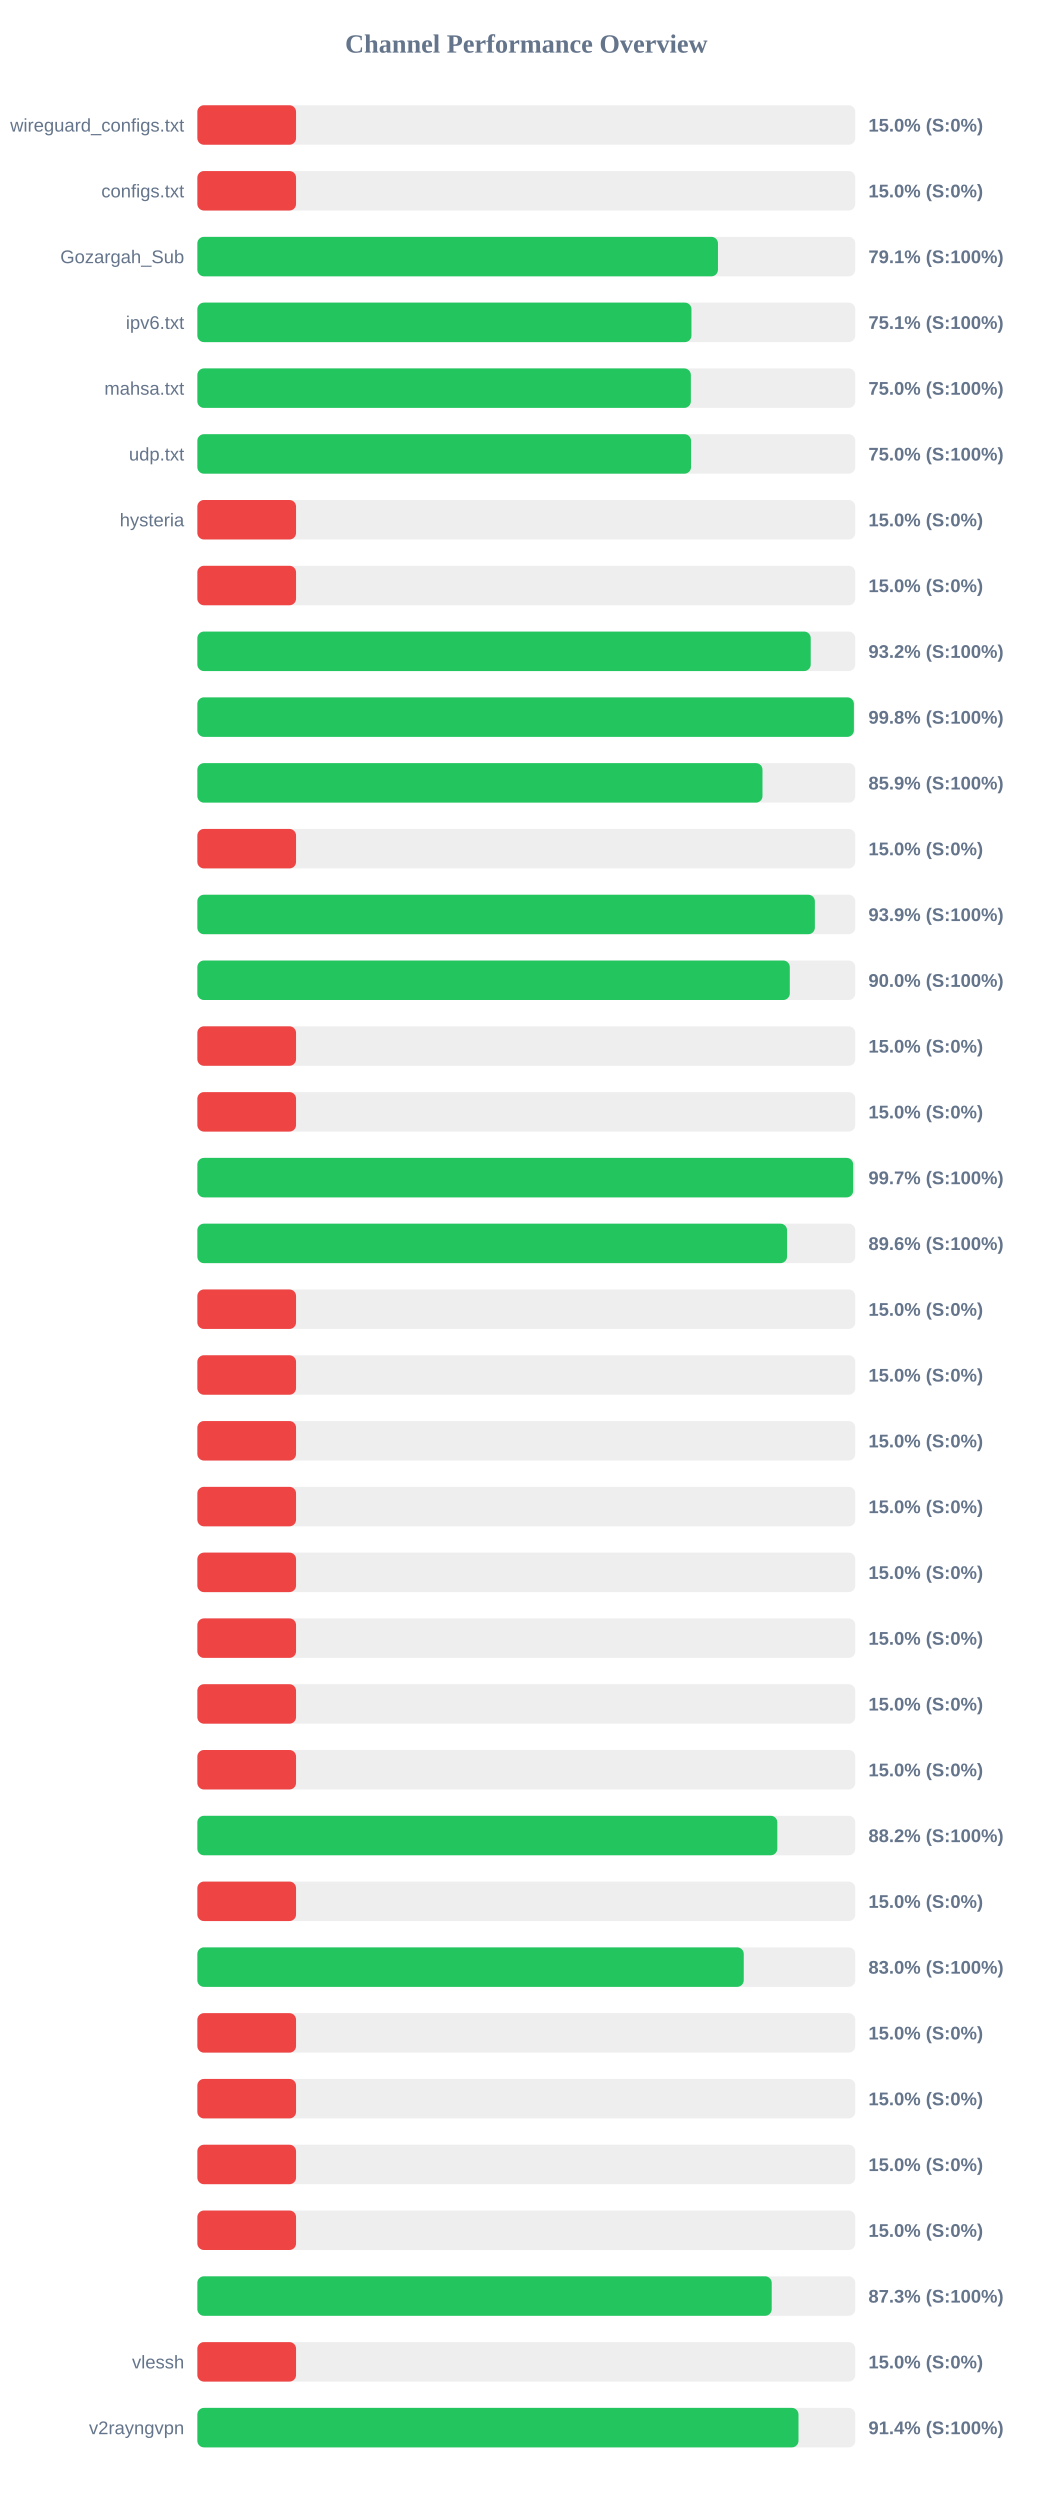
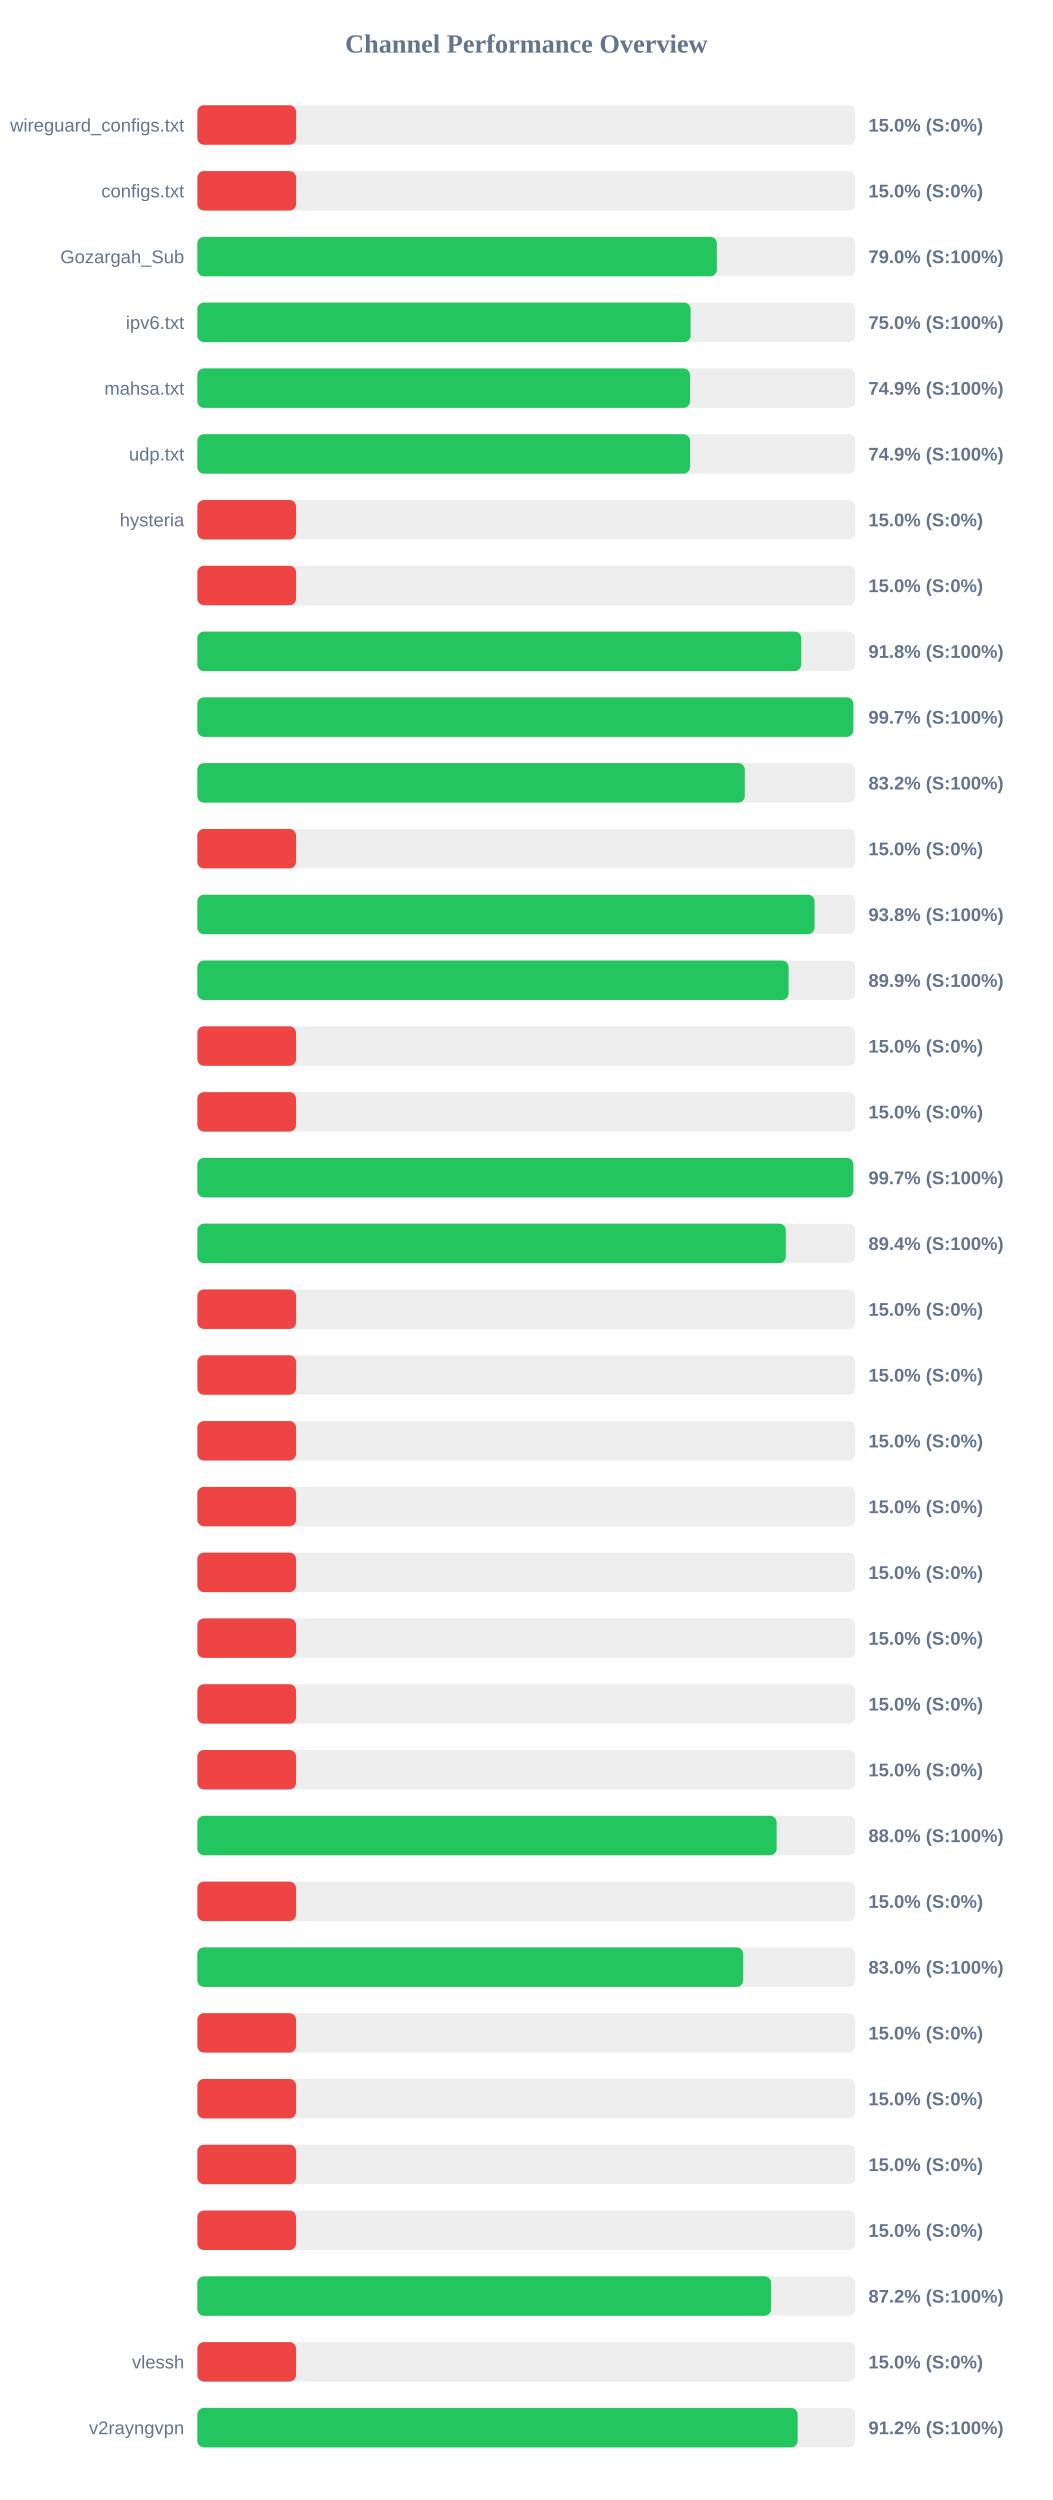
<svg xmlns="http://www.w3.org/2000/svg" width="800" height="1900" version="1.1">
  <style>
        .row { font: 14px Arial; fill: #64748b; }
        .score { font: bold 14px Arial; fill: #64748b; }
    </style>
  <text x="400" y="40" text-anchor="middle" font-size="20px" font-weight="bold" fill="#64748b">Channel Performance Overview</text>
  <rect x="150" y="80" width="500" height="30" fill="#eee" rx="5" />
  <rect x="150" y="80" width="75.0" height="30" fill="#ef4444" rx="5" />
  <text x="140" y="100" text-anchor="end" class="row">wireguard_configs.txt</text>
  <text x="660" y="100" text-anchor="start" class="score">15.0% (S:0%)</text>
  <rect x="150" y="130" width="500" height="30" fill="#eee" rx="5" />
  <rect x="150" y="130" width="75.0" height="30" fill="#ef4444" rx="5" />
  <text x="140" y="150" text-anchor="end" class="row">configs.txt</text>
  <text x="660" y="150" text-anchor="start" class="score">15.0% (S:0%)</text>
  <rect x="150" y="180" width="500" height="30" fill="#eee" rx="5" />
-   <rect x="150" y="180" width="395.65" height="30" fill="#22c55e" rx="5" />
+   <rect x="150" y="180" width="394.8" height="30" fill="#22c55e" rx="5" />
  <text x="140" y="200" text-anchor="end" class="row">Gozargah_Sub</text>
-   <text x="660" y="200" text-anchor="start" class="score">79.1% (S:100%)</text>
+   <text x="660" y="200" text-anchor="start" class="score">79.0% (S:100%)</text>
  <rect x="150" y="230" width="500" height="30" fill="#eee" rx="5" />
-   <rect x="150" y="230" width="375.5" height="30" fill="#22c55e" rx="5" />
+   <rect x="150" y="230" width="374.85" height="30" fill="#22c55e" rx="5" />
  <text x="140" y="250" text-anchor="end" class="row">ipv6.txt</text>
-   <text x="660" y="250" text-anchor="start" class="score">75.1% (S:100%)</text>
+   <text x="660" y="250" text-anchor="start" class="score">75.0% (S:100%)</text>
  <rect x="150" y="280" width="500" height="30" fill="#eee" rx="5" />
-   <rect x="150" y="280" width="375.05" height="30" fill="#22c55e" rx="5" />
+   <rect x="150" y="280" width="374.4" height="30" fill="#22c55e" rx="5" />
  <text x="140" y="300" text-anchor="end" class="row">mahsa.txt</text>
-   <text x="660" y="300" text-anchor="start" class="score">75.0% (S:100%)</text>
+   <text x="660" y="300" text-anchor="start" class="score">74.9% (S:100%)</text>
  <rect x="150" y="330" width="500" height="30" fill="#eee" rx="5" />
-   <rect x="150" y="330" width="375.2" height="30" fill="#22c55e" rx="5" />
+   <rect x="150" y="330" width="374.4" height="30" fill="#22c55e" rx="5" />
  <text x="140" y="350" text-anchor="end" class="row">udp.txt</text>
-   <text x="660" y="350" text-anchor="start" class="score">75.0% (S:100%)</text>
+   <text x="660" y="350" text-anchor="start" class="score">74.9% (S:100%)</text>
  <rect x="150" y="380" width="500" height="30" fill="#eee" rx="5" />
  <rect x="150" y="380" width="75.0" height="30" fill="#ef4444" rx="5" />
  <text x="140" y="400" text-anchor="end" class="row">hysteria</text>
  <text x="660" y="400" text-anchor="start" class="score">15.0% (S:0%)</text>
  <rect x="150" y="430" width="500" height="30" fill="#eee" rx="5" />
  <rect x="150" y="430" width="75.0" height="30" fill="#ef4444" rx="5" />
  <text x="140" y="450" text-anchor="end" class="row" />
  <text x="660" y="450" text-anchor="start" class="score">15.0% (S:0%)</text>
  <rect x="150" y="480" width="500" height="30" fill="#eee" rx="5" />
-   <rect x="150" y="480" width="466.15" height="30" fill="#22c55e" rx="5" />
+   <rect x="150" y="480" width="458.95" height="30" fill="#22c55e" rx="5" />
  <text x="140" y="500" text-anchor="end" class="row" />
-   <text x="660" y="500" text-anchor="start" class="score">93.2% (S:100%)</text>
+   <text x="660" y="500" text-anchor="start" class="score">91.8% (S:100%)</text>
  <rect x="150" y="530" width="500" height="30" fill="#eee" rx="5" />
-   <rect x="150" y="530" width="498.95" height="30" fill="#22c55e" rx="5" />
+   <rect x="150" y="530" width="498.5" height="30" fill="#22c55e" rx="5" />
  <text x="140" y="550" text-anchor="end" class="row" />
-   <text x="660" y="550" text-anchor="start" class="score">99.8% (S:100%)</text>
+   <text x="660" y="550" text-anchor="start" class="score">99.7% (S:100%)</text>
  <rect x="150" y="580" width="500" height="30" fill="#eee" rx="5" />
-   <rect x="150" y="580" width="429.5" height="30" fill="#22c55e" rx="5" />
+   <rect x="150" y="580" width="416.05" height="30" fill="#22c55e" rx="5" />
  <text x="140" y="600" text-anchor="end" class="row" />
-   <text x="660" y="600" text-anchor="start" class="score">85.9% (S:100%)</text>
+   <text x="660" y="600" text-anchor="start" class="score">83.2% (S:100%)</text>
  <rect x="150" y="630" width="500" height="30" fill="#eee" rx="5" />
  <rect x="150" y="630" width="75.0" height="30" fill="#ef4444" rx="5" />
  <text x="140" y="650" text-anchor="end" class="row" />
  <text x="660" y="650" text-anchor="start" class="score">15.0% (S:0%)</text>
  <rect x="150" y="680" width="500" height="30" fill="#eee" rx="5" />
-   <rect x="150" y="680" width="469.3" height="30" fill="#22c55e" rx="5" />
+   <rect x="150" y="680" width="469.05" height="30" fill="#22c55e" rx="5" />
  <text x="140" y="700" text-anchor="end" class="row" />
-   <text x="660" y="700" text-anchor="start" class="score">93.9% (S:100%)</text>
+   <text x="660" y="700" text-anchor="start" class="score">93.8% (S:100%)</text>
  <rect x="150" y="730" width="500" height="30" fill="#eee" rx="5" />
-   <rect x="150" y="730" width="450.25" height="30" fill="#22c55e" rx="5" />
+   <rect x="150" y="730" width="449.35" height="30" fill="#22c55e" rx="5" />
  <text x="140" y="750" text-anchor="end" class="row" />
-   <text x="660" y="750" text-anchor="start" class="score">90.0% (S:100%)</text>
+   <text x="660" y="750" text-anchor="start" class="score">89.9% (S:100%)</text>
  <rect x="150" y="780" width="500" height="30" fill="#eee" rx="5" />
  <rect x="150" y="780" width="75.0" height="30" fill="#ef4444" rx="5" />
  <text x="140" y="800" text-anchor="end" class="row" />
  <text x="660" y="800" text-anchor="start" class="score">15.0% (S:0%)</text>
  <rect x="150" y="830" width="500" height="30" fill="#eee" rx="5" />
  <rect x="150" y="830" width="75.0" height="30" fill="#ef4444" rx="5" />
  <text x="140" y="850" text-anchor="end" class="row" />
  <text x="660" y="850" text-anchor="start" class="score">15.0% (S:0%)</text>
  <rect x="150" y="880" width="500" height="30" fill="#eee" rx="5" />
-   <rect x="150" y="880" width="498.4" height="30" fill="#22c55e" rx="5" />
+   <rect x="150" y="880" width="498.5" height="30" fill="#22c55e" rx="5" />
  <text x="140" y="900" text-anchor="end" class="row" />
  <text x="660" y="900" text-anchor="start" class="score">99.7% (S:100%)</text>
  <rect x="150" y="930" width="500" height="30" fill="#eee" rx="5" />
-   <rect x="150" y="930" width="448.15" height="30" fill="#22c55e" rx="5" />
+   <rect x="150" y="930" width="447.2" height="30" fill="#22c55e" rx="5" />
  <text x="140" y="950" text-anchor="end" class="row" />
-   <text x="660" y="950" text-anchor="start" class="score">89.6% (S:100%)</text>
+   <text x="660" y="950" text-anchor="start" class="score">89.4% (S:100%)</text>
  <rect x="150" y="980" width="500" height="30" fill="#eee" rx="5" />
  <rect x="150" y="980" width="75.0" height="30" fill="#ef4444" rx="5" />
  <text x="140" y="1000" text-anchor="end" class="row" />
  <text x="660" y="1000" text-anchor="start" class="score">15.0% (S:0%)</text>
  <rect x="150" y="1030" width="500" height="30" fill="#eee" rx="5" />
  <rect x="150" y="1030" width="75.0" height="30" fill="#ef4444" rx="5" />
  <text x="140" y="1050" text-anchor="end" class="row" />
  <text x="660" y="1050" text-anchor="start" class="score">15.0% (S:0%)</text>
  <rect x="150" y="1080" width="500" height="30" fill="#eee" rx="5" />
  <rect x="150" y="1080" width="75.0" height="30" fill="#ef4444" rx="5" />
  <text x="140" y="1100" text-anchor="end" class="row" />
  <text x="660" y="1100" text-anchor="start" class="score">15.0% (S:0%)</text>
  <rect x="150" y="1130" width="500" height="30" fill="#eee" rx="5" />
  <rect x="150" y="1130" width="75.0" height="30" fill="#ef4444" rx="5" />
  <text x="140" y="1150" text-anchor="end" class="row" />
  <text x="660" y="1150" text-anchor="start" class="score">15.0% (S:0%)</text>
  <rect x="150" y="1180" width="500" height="30" fill="#eee" rx="5" />
  <rect x="150" y="1180" width="75.0" height="30" fill="#ef4444" rx="5" />
  <text x="140" y="1200" text-anchor="end" class="row" />
  <text x="660" y="1200" text-anchor="start" class="score">15.0% (S:0%)</text>
  <rect x="150" y="1230" width="500" height="30" fill="#eee" rx="5" />
  <rect x="150" y="1230" width="75.0" height="30" fill="#ef4444" rx="5" />
  <text x="140" y="1250" text-anchor="end" class="row" />
  <text x="660" y="1250" text-anchor="start" class="score">15.0% (S:0%)</text>
  <rect x="150" y="1280" width="500" height="30" fill="#eee" rx="5" />
  <rect x="150" y="1280" width="75.0" height="30" fill="#ef4444" rx="5" />
  <text x="140" y="1300" text-anchor="end" class="row" />
  <text x="660" y="1300" text-anchor="start" class="score">15.0% (S:0%)</text>
  <rect x="150" y="1330" width="500" height="30" fill="#eee" rx="5" />
  <rect x="150" y="1330" width="75.0" height="30" fill="#ef4444" rx="5" />
  <text x="140" y="1350" text-anchor="end" class="row" />
  <text x="660" y="1350" text-anchor="start" class="score">15.0% (S:0%)</text>
  <rect x="150" y="1380" width="500" height="30" fill="#eee" rx="5" />
-   <rect x="150" y="1380" width="440.75" height="30" fill="#22c55e" rx="5" />
+   <rect x="150" y="1380" width="440.25" height="30" fill="#22c55e" rx="5" />
  <text x="140" y="1400" text-anchor="end" class="row" />
-   <text x="660" y="1400" text-anchor="start" class="score">88.2% (S:100%)</text>
+   <text x="660" y="1400" text-anchor="start" class="score">88.0% (S:100%)</text>
  <rect x="150" y="1430" width="500" height="30" fill="#eee" rx="5" />
  <rect x="150" y="1430" width="75.0" height="30" fill="#ef4444" rx="5" />
  <text x="140" y="1450" text-anchor="end" class="row" />
  <text x="660" y="1450" text-anchor="start" class="score">15.0% (S:0%)</text>
  <rect x="150" y="1480" width="500" height="30" fill="#eee" rx="5" />
-   <rect x="150" y="1480" width="415.25" height="30" fill="#22c55e" rx="5" />
+   <rect x="150" y="1480" width="414.85" height="30" fill="#22c55e" rx="5" />
  <text x="140" y="1500" text-anchor="end" class="row" />
  <text x="660" y="1500" text-anchor="start" class="score">83.0% (S:100%)</text>
  <rect x="150" y="1530" width="500" height="30" fill="#eee" rx="5" />
  <rect x="150" y="1530" width="75.0" height="30" fill="#ef4444" rx="5" />
  <text x="140" y="1550" text-anchor="end" class="row" />
  <text x="660" y="1550" text-anchor="start" class="score">15.0% (S:0%)</text>
  <rect x="150" y="1580" width="500" height="30" fill="#eee" rx="5" />
  <rect x="150" y="1580" width="75.0" height="30" fill="#ef4444" rx="5" />
  <text x="140" y="1600" text-anchor="end" class="row" />
  <text x="660" y="1600" text-anchor="start" class="score">15.0% (S:0%)</text>
  <rect x="150" y="1630" width="500" height="30" fill="#eee" rx="5" />
  <rect x="150" y="1630" width="75.0" height="30" fill="#ef4444" rx="5" />
  <text x="140" y="1650" text-anchor="end" class="row" />
  <text x="660" y="1650" text-anchor="start" class="score">15.0% (S:0%)</text>
  <rect x="150" y="1680" width="500" height="30" fill="#eee" rx="5" />
  <rect x="150" y="1680" width="75.0" height="30" fill="#ef4444" rx="5" />
  <text x="140" y="1700" text-anchor="end" class="row" />
  <text x="660" y="1700" text-anchor="start" class="score">15.0% (S:0%)</text>
  <rect x="150" y="1730" width="500" height="30" fill="#eee" rx="5" />
-   <rect x="150" y="1730" width="436.5" height="30" fill="#22c55e" rx="5" />
+   <rect x="150" y="1730" width="436.05" height="30" fill="#22c55e" rx="5" />
  <text x="140" y="1750" text-anchor="end" class="row" />
-   <text x="660" y="1750" text-anchor="start" class="score">87.3% (S:100%)</text>
+   <text x="660" y="1750" text-anchor="start" class="score">87.2% (S:100%)</text>
  <rect x="150" y="1780" width="500" height="30" fill="#eee" rx="5" />
  <rect x="150" y="1780" width="75.0" height="30" fill="#ef4444" rx="5" />
  <text x="140" y="1800" text-anchor="end" class="row">vlessh</text>
  <text x="660" y="1800" text-anchor="start" class="score">15.0% (S:0%)</text>
  <rect x="150" y="1830" width="500" height="30" fill="#eee" rx="5" />
-   <rect x="150" y="1830" width="456.85" height="30" fill="#22c55e" rx="5" />
+   <rect x="150" y="1830" width="456.2" height="30" fill="#22c55e" rx="5" />
  <text x="140" y="1850" text-anchor="end" class="row">v2rayngvpn</text>
-   <text x="660" y="1850" text-anchor="start" class="score">91.4% (S:100%)</text>
+   <text x="660" y="1850" text-anchor="start" class="score">91.2% (S:100%)</text>
</svg>
